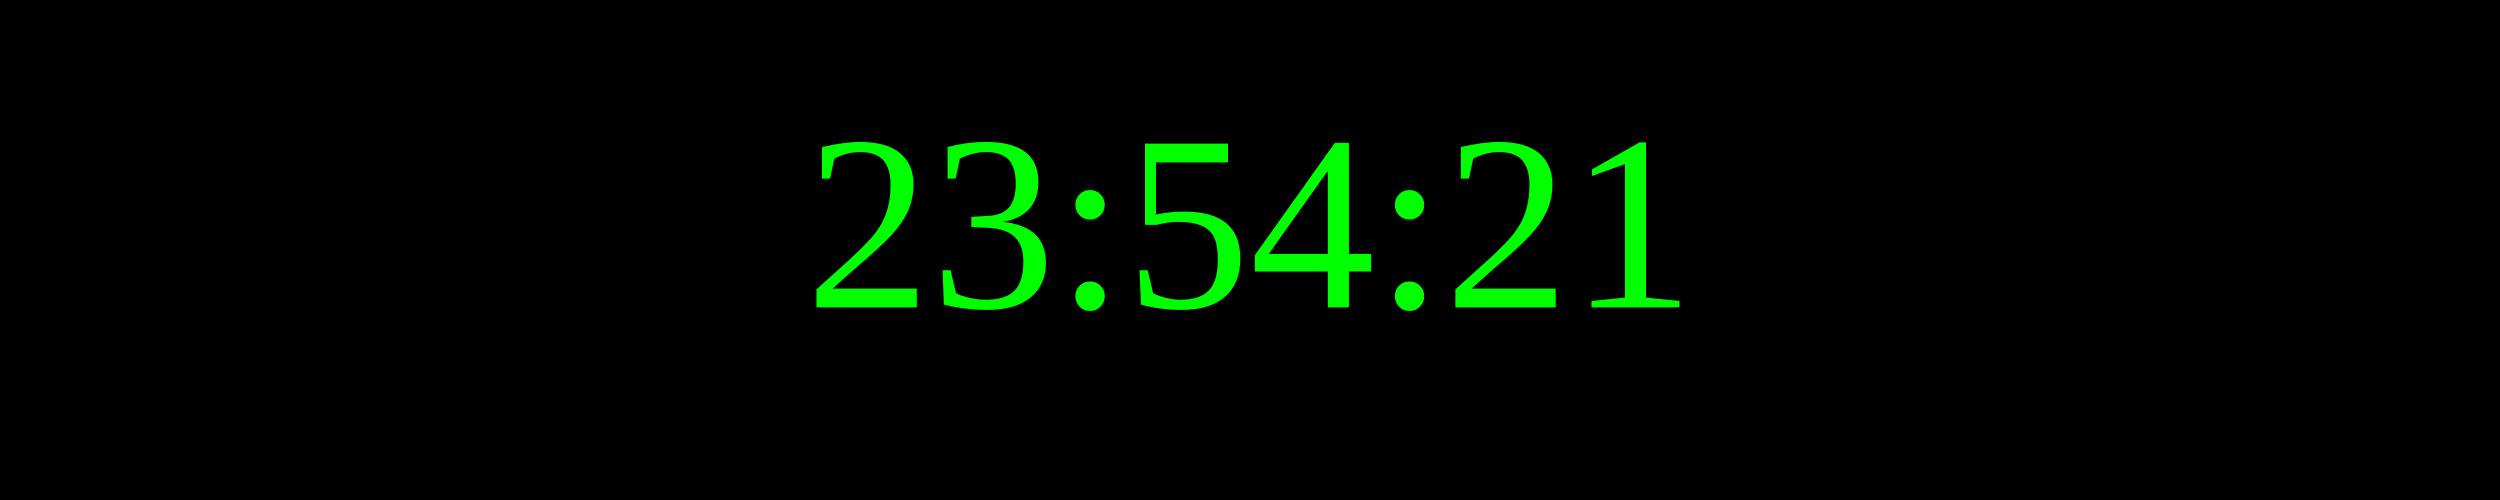
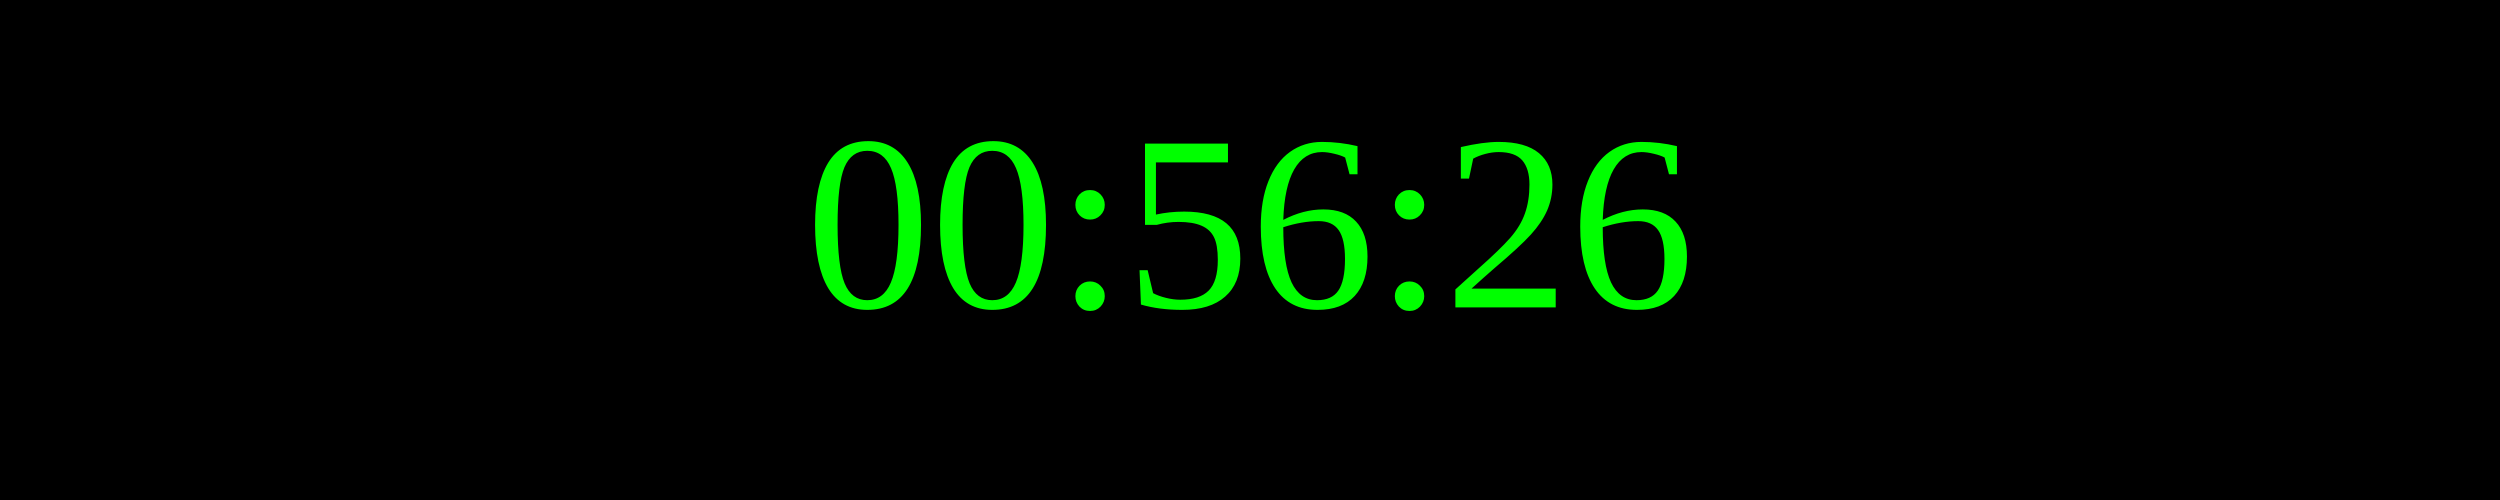
<svg xmlns="http://www.w3.org/2000/svg" width="250" height="50">
  <rect width="100%" height="100%" fill="black" />
  <text x="50%" y="50%" font-size="25" fill="lime" text-anchor="middle" dominant-baseline="middle">
- 23:54:21
+ 00:56:26
</text>
</svg>
